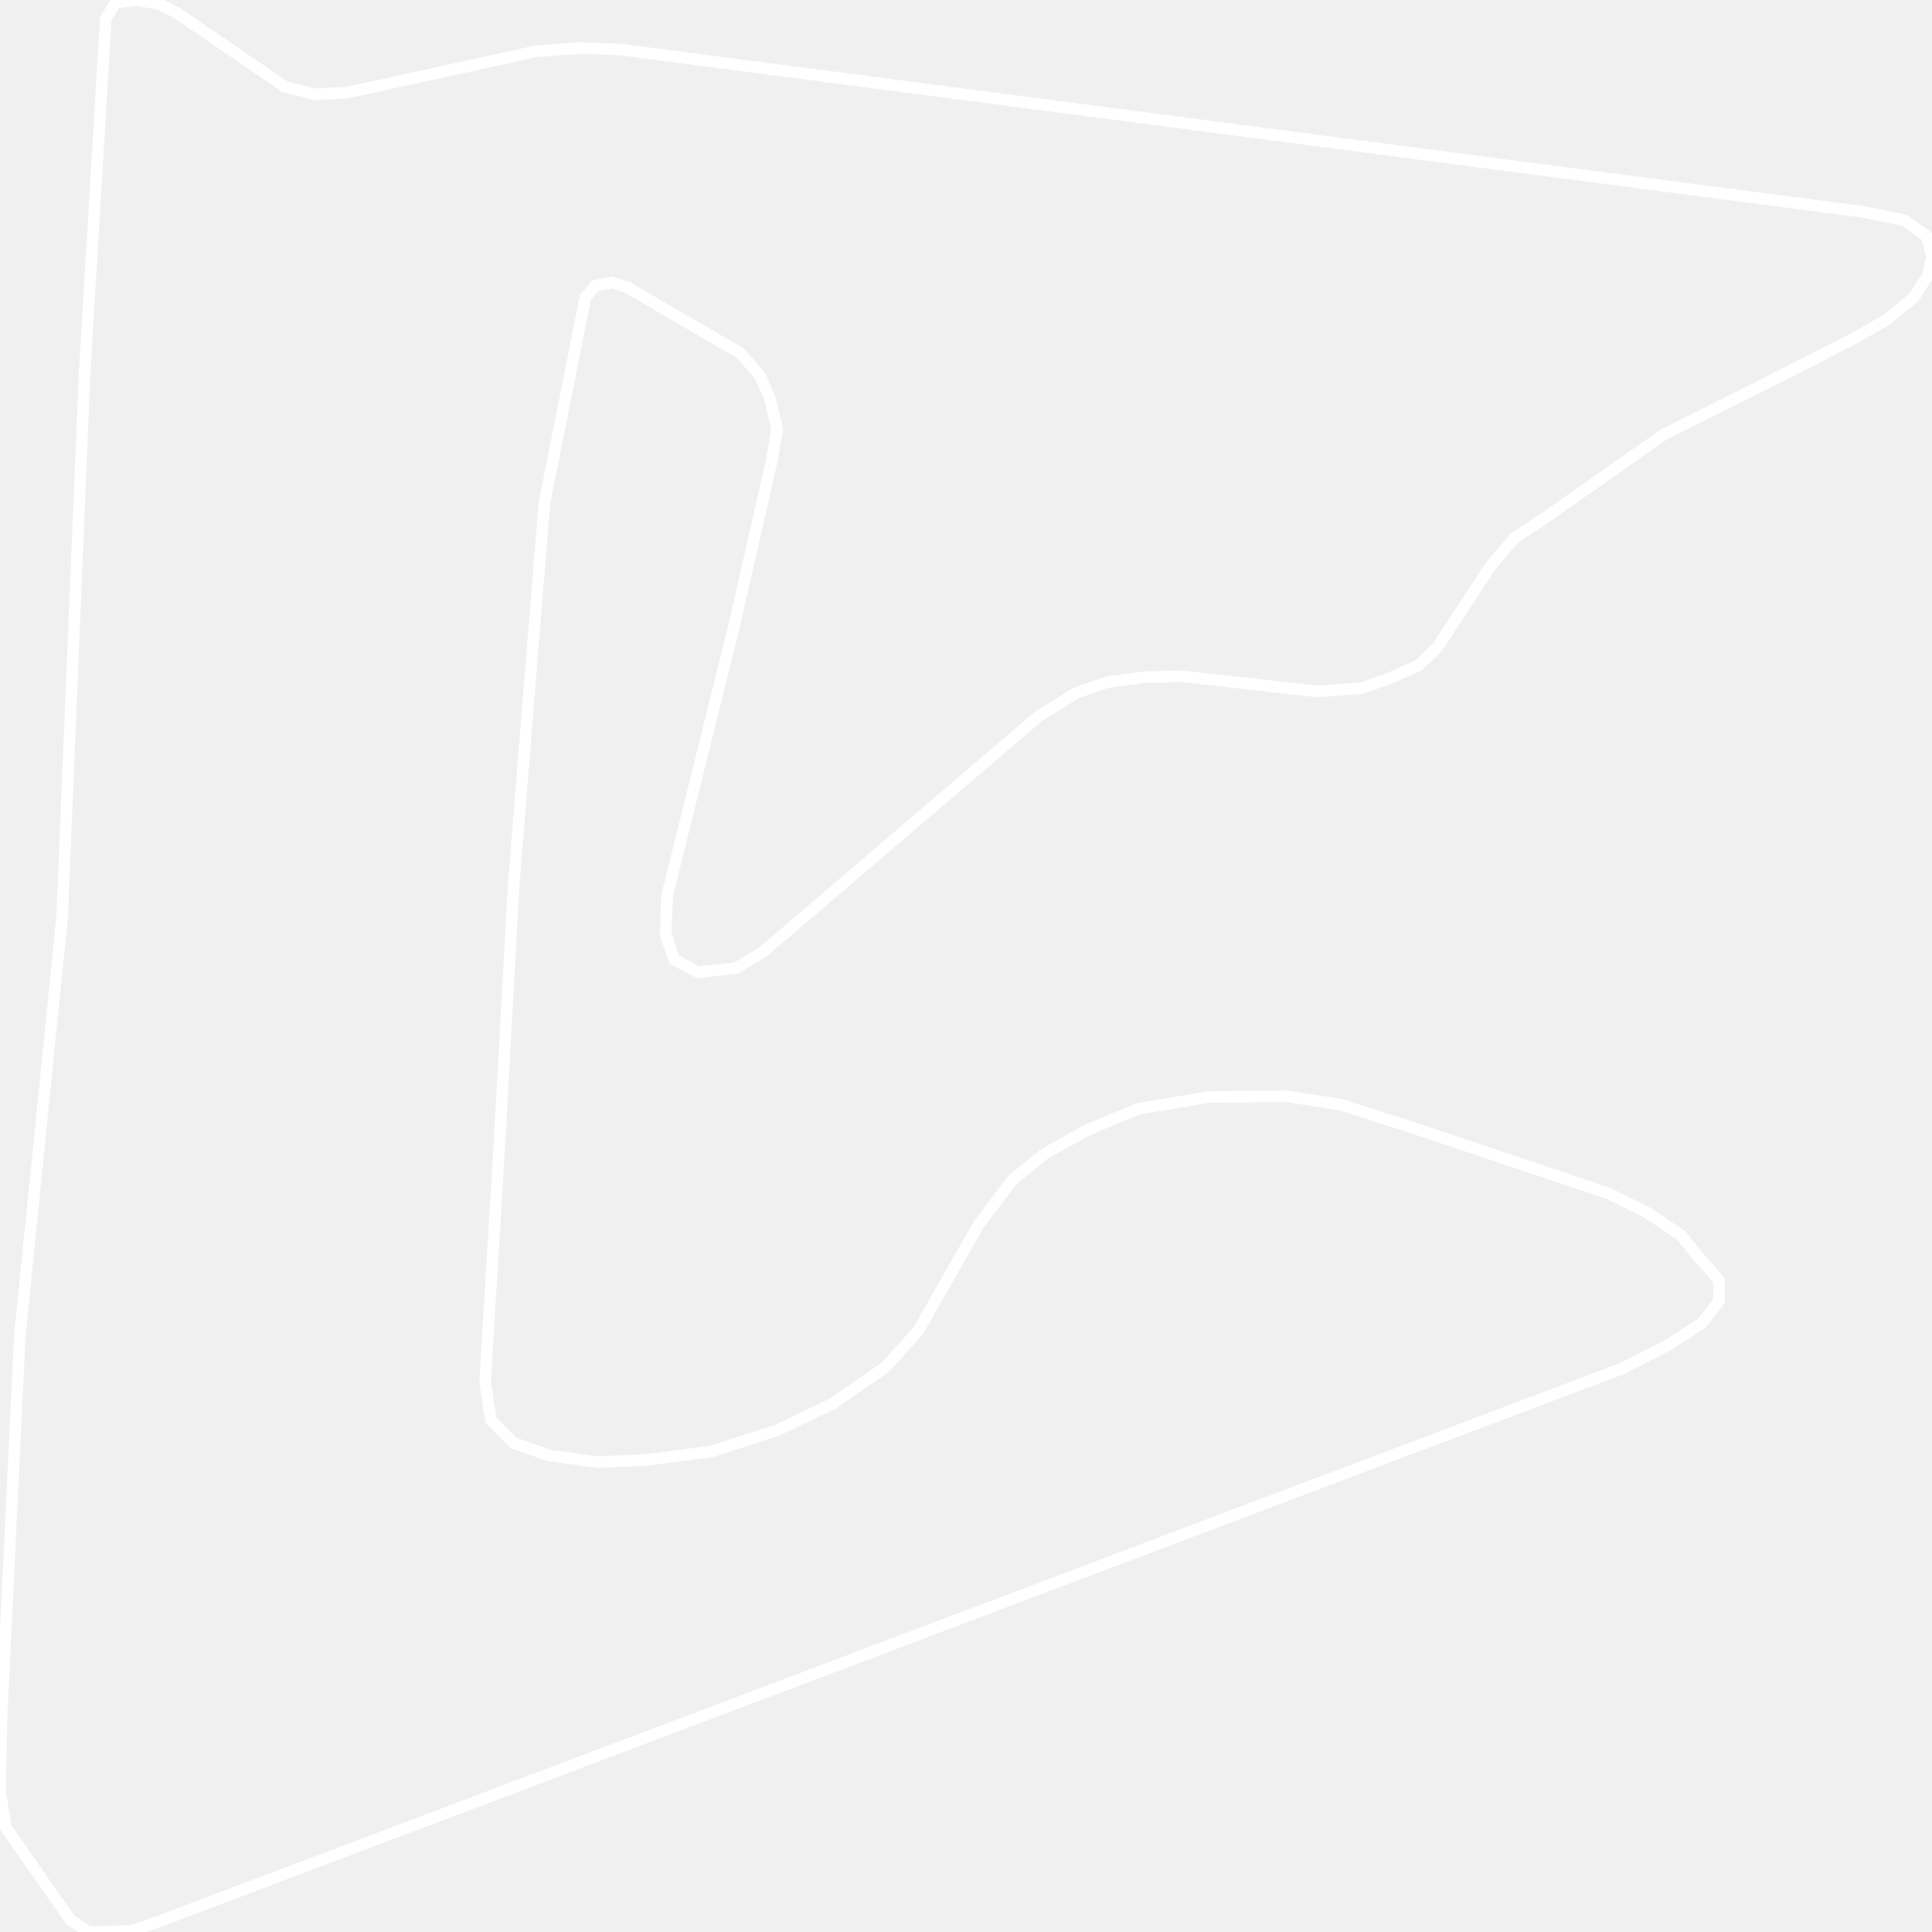
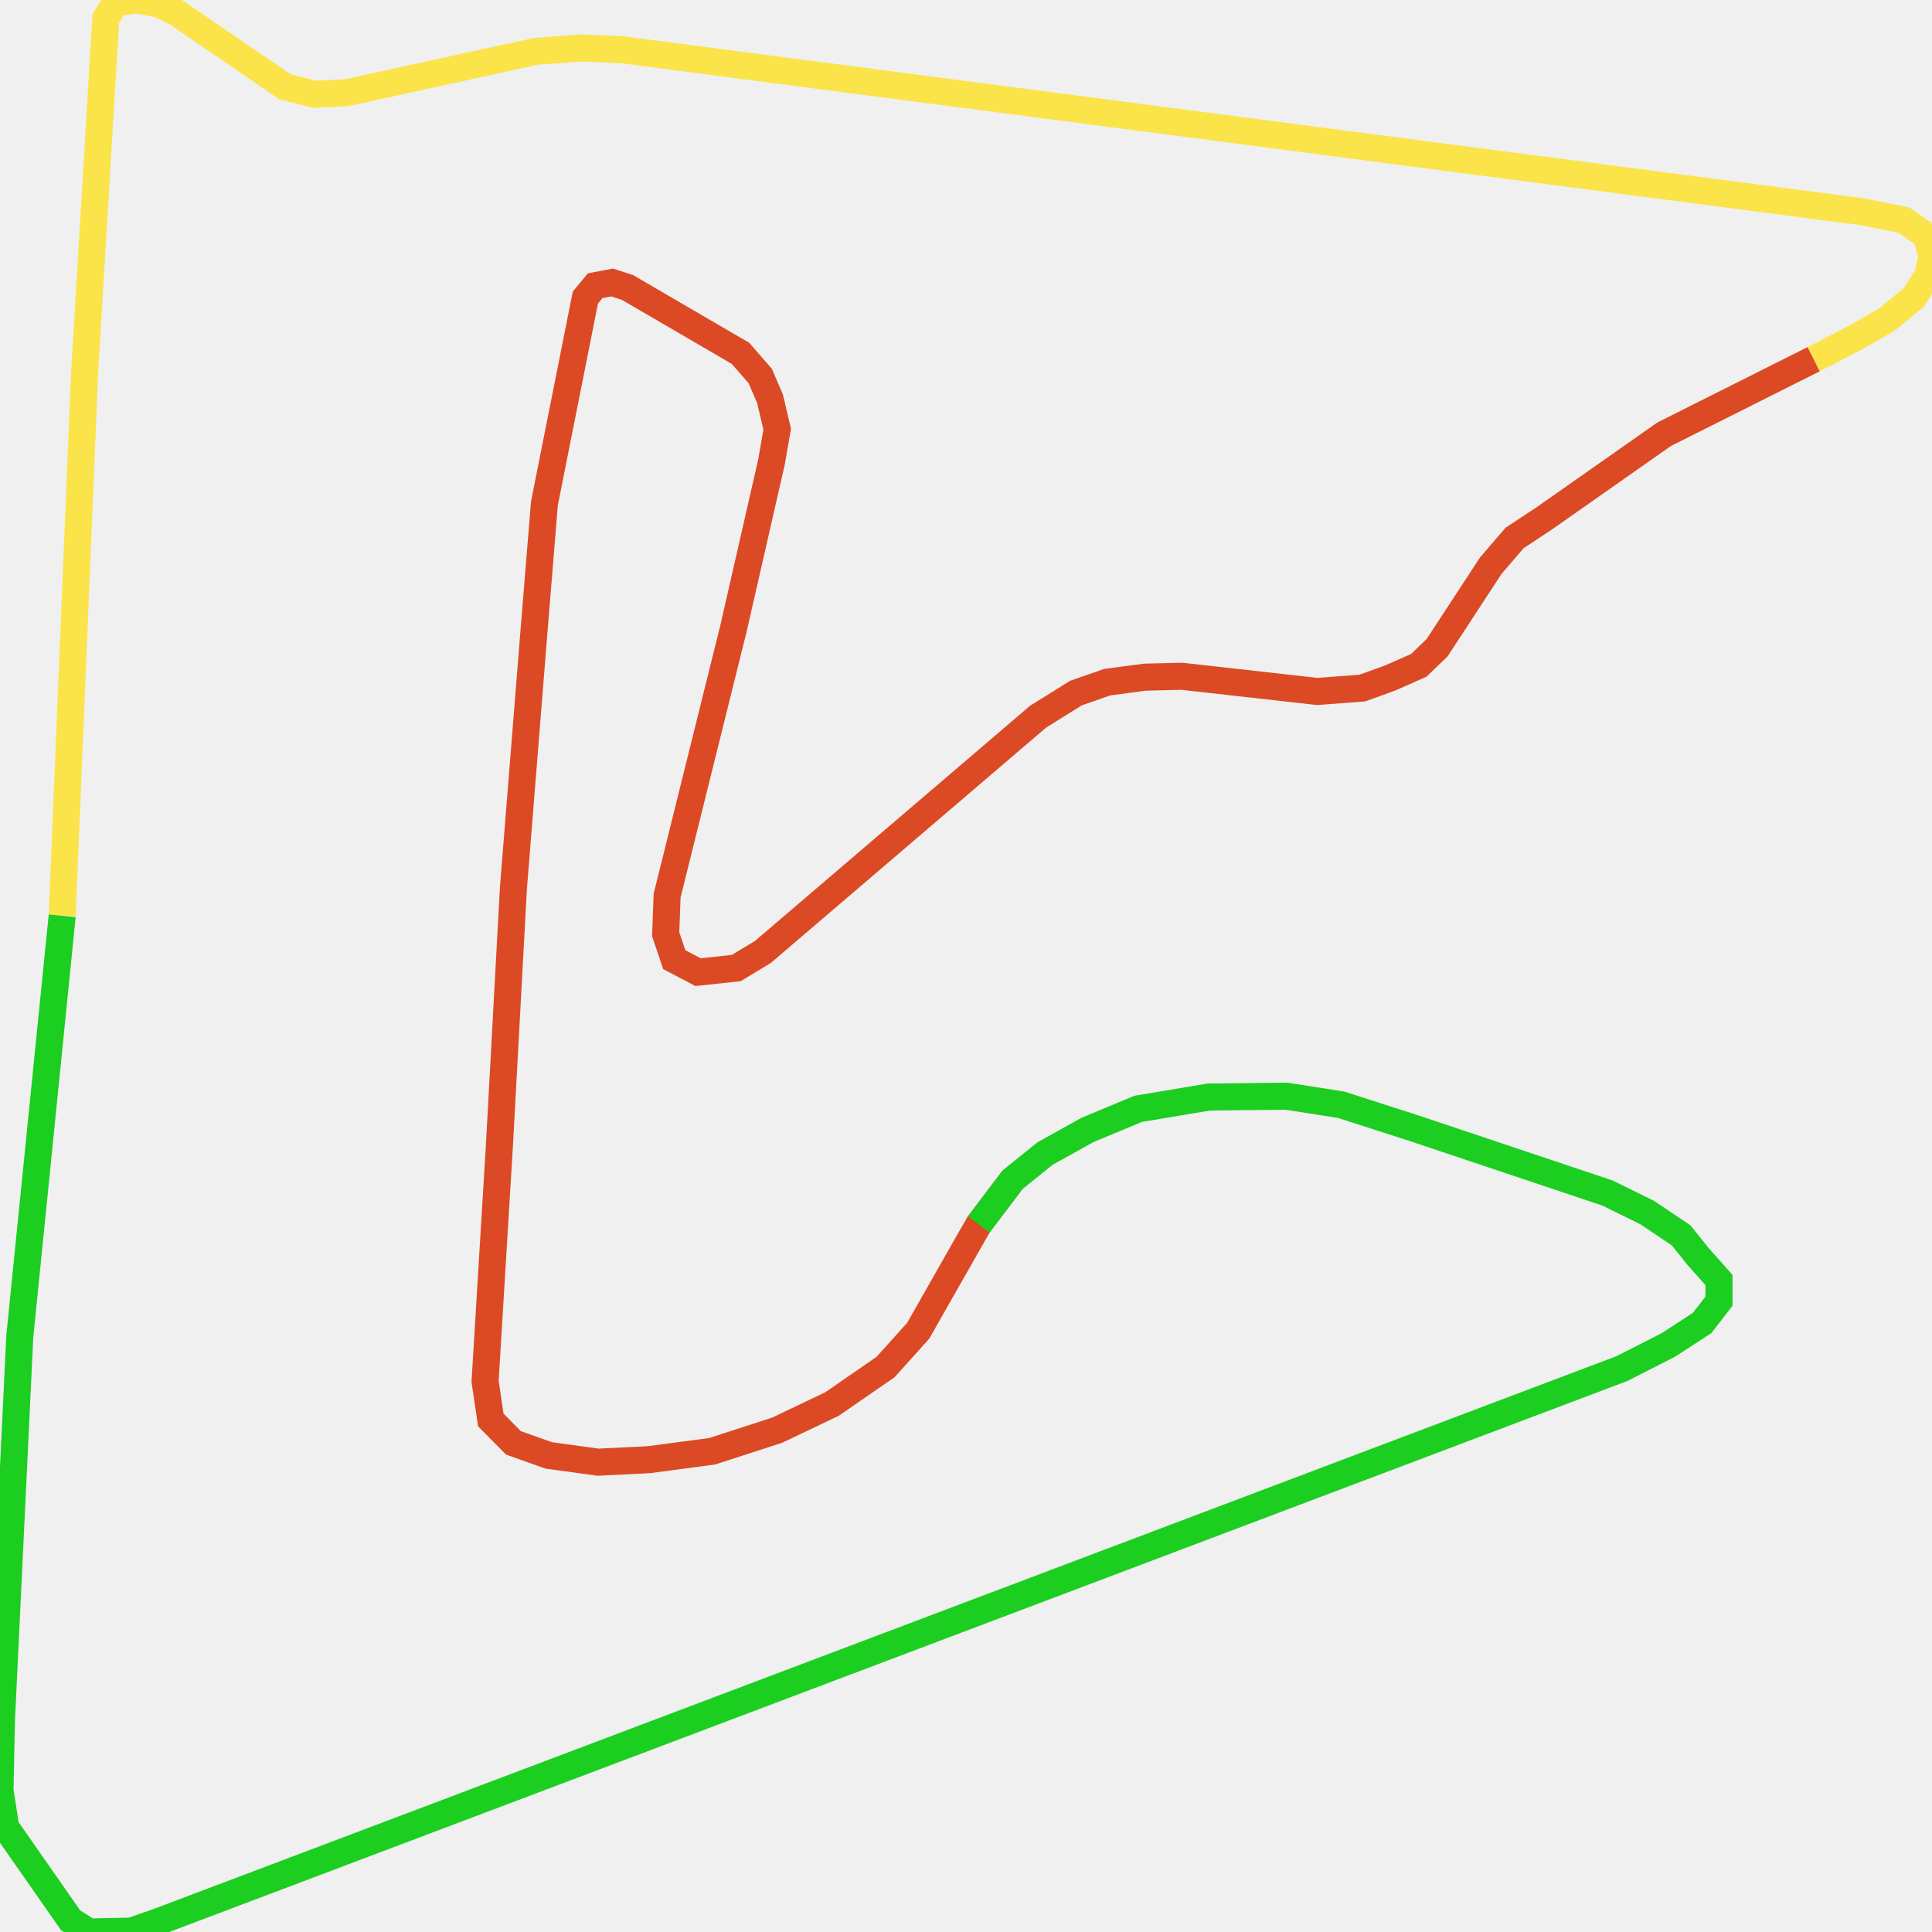
<svg xmlns="http://www.w3.org/2000/svg" width="500" height="500">
-   <path d="M16.093,237.013 L21.889,96.676 L27.377,4.769 L29.967,0.648 L35.393,0.0 L41.25,1.065 L45.628,3.241 L73.745,22.456 L81.391,24.4 L89.777,23.984 L138.673,13.288 L150.388,12.409 L160.994,12.872 L481.749,54.774 L492.724,56.95 L498.582,61.07 L500.0,66.349 L498.89,71.349 L495.252,76.998 L488.346,82.693 L480.33,87.277 L469.355,92.972 L430.694,112.372 L399.618,134.179 L391.972,139.226 L385.806,146.402 L371.932,167.608 L367.185,172.192 L359.847,175.433 L352.571,178.072 L340.917,178.952 L305.833,175.016 L296.337,175.248 L286.533,176.544 L278.456,179.368 L268.652,185.48 L197.435,246.365 L190.529,250.532 L180.663,251.597 L174.497,248.356 L172.278,241.782 L172.648,231.781 L189.789,162.793 L199.655,119.594 L201.135,111.075 L199.285,103.204 L196.757,97.324 L191.639,91.444 L162.412,74.405 L158.404,73.109 L154.026,73.942 L151.498,76.998 L140.893,130.29 L137.995,165.849 L132.877,229.79 L129.239,296.602 L125.54,357.487 L127.019,367.488 L132.877,373.414 L142.003,376.655 L154.766,378.415 L167.9,377.766 L184.301,375.59 L201.135,370.127 L215.316,363.367 L229.19,353.783 L237.637,344.384 L253.299,316.881 L262.055,305.306 L270.44,298.546 L281.416,292.434 L294.549,286.971 L312.801,283.915 L332.84,283.684 L347.083,285.906 L366.075,292.018 L416.081,308.779 L426.316,313.825 L435.072,319.706 L439.45,325.169 L444.876,331.281 L444.876,336.744 L440.498,342.393 L431.743,348.088 L419.719,354.199 L40.881,497.361 L33.975,499.768 L22.999,500.0 L18.251,496.944 L1.48,472.914 L0.0,463.33 L0.37,445.226 L5.118,345.912 L16.093,237.013 Z" fill="none" stroke-width="3" stroke="white" />
+   <path d="M16.093,237.013 L21.889,96.676 L27.377,4.769 L29.967,0.648 L35.393,0.0 L41.25,1.065 L45.628,3.241 L73.745,22.456 L81.391,24.4 L89.777,23.984 L138.673,13.288 L150.388,12.409 L160.994,12.872 L481.749,54.774 L492.724,56.95 L498.582,61.07 L500.0,66.349 L498.89,71.349 L495.252,76.998 L488.346,82.693 L480.33,87.277 L469.355,92.972 L430.694,112.372" fill="none" stroke-width="7" stroke="#fae44a" />
+   <path d="M469.355,92.972 L430.694,112.372 L399.618,134.179 L391.972,139.226 L385.806,146.402 L371.932,167.608 L367.185,172.192 L359.847,175.433 L352.571,178.072 L340.917,178.952 L305.833,175.016 L296.337,175.248 L286.533,176.544 L278.456,179.368 L268.652,185.48 L197.435,246.365 L190.529,250.532 L180.663,251.597 L174.497,248.356 L172.278,241.782 L172.648,231.781 L189.789,162.793 L199.655,119.594 L201.135,111.075 L199.285,103.204 L196.757,97.324 L191.639,91.444 L162.412,74.405 L158.404,73.109 L154.026,73.942 L151.498,76.998 L140.893,130.29 L137.995,165.849 L132.877,229.79 L129.239,296.602 L125.54,357.487 L127.019,367.488 L132.877,373.414 L142.003,376.655 L154.766,378.415 L167.9,377.766 L184.301,375.59 L201.135,370.127 L215.316,363.367 L229.19,353.783 L237.637,344.384 L250.956,320.956 L253.299,316.881 L262.055,305.306" fill="none" stroke-width="7" stroke="#db4a25" />
+   <path d="M253.299,316.881 L262.055,305.306 L270.44,298.546 L281.416,292.434 L294.549,286.971 L312.801,283.915 L332.84,283.684 L347.083,285.906 L366.075,292.018 L416.081,308.779 L426.316,313.825 L435.072,319.706 L439.45,325.169 L444.876,331.281 L444.876,336.744 L440.498,342.393 L431.743,348.088 L419.719,354.199 L40.881,497.361 L33.975,499.768 L22.999,500.0 L18.251,496.944 L1.48,472.914 L0.0,463.33 L0.37,445.226 L5.118,345.912 L16.093,237.013" fill="none" stroke-width="7" stroke="#1bce20" />
</svg>
